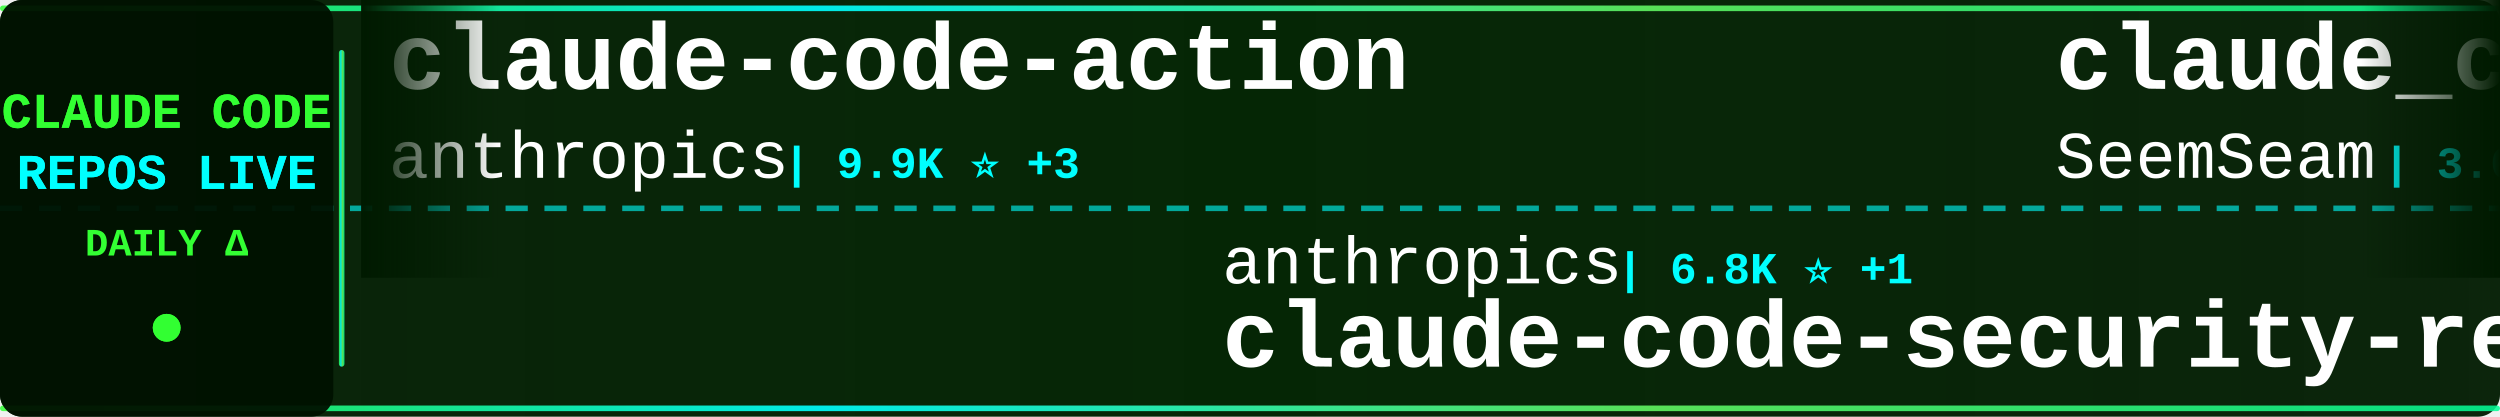
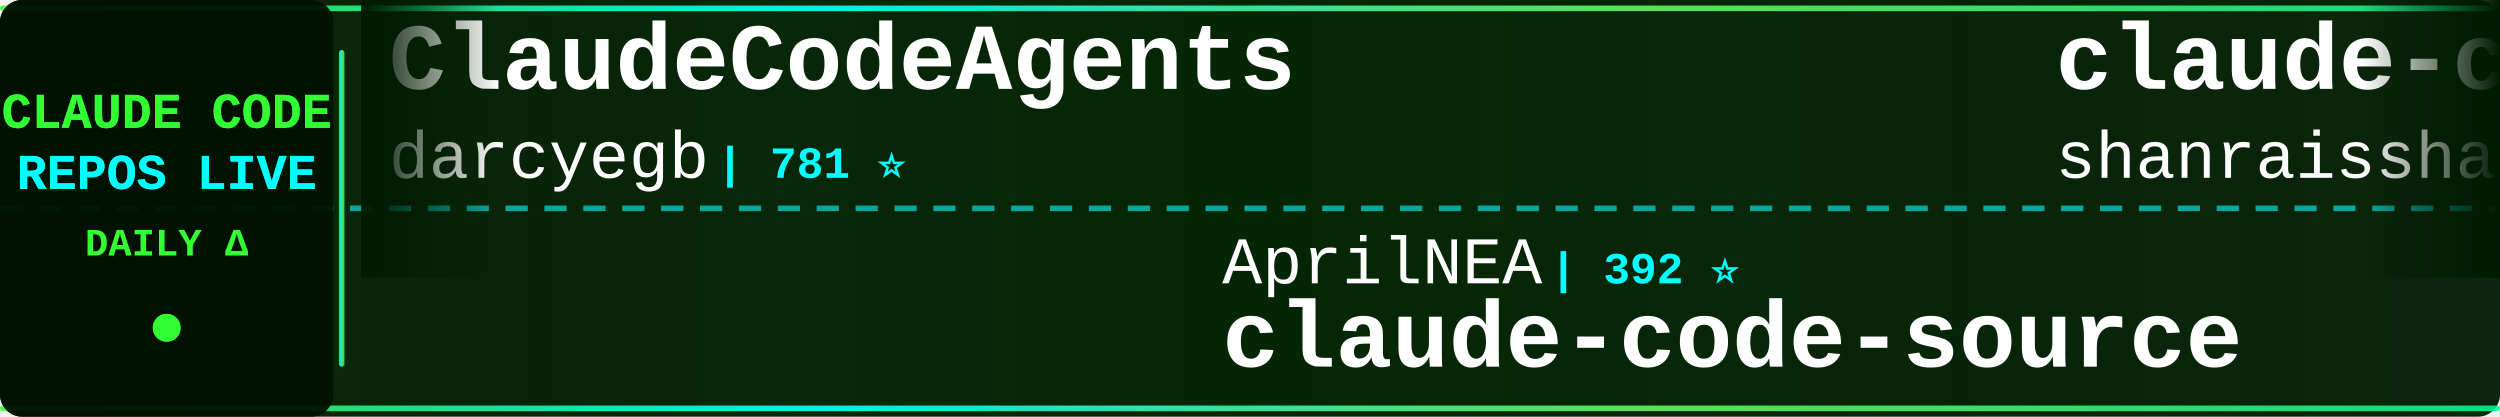
<svg xmlns="http://www.w3.org/2000/svg" width="900" height="150">
  <defs>
    <linearGradient id="tickerBg" x1="0%" y1="0%" x2="100%" y2="0%">
      <stop offset="0%" style="stop-color:#001a00;stop-opacity:0.95" />
      <stop offset="50%" style="stop-color:#002200;stop-opacity:0.98" />
      <stop offset="100%" style="stop-color:#001a00;stop-opacity:0.95" />
    </linearGradient>
    <linearGradient id="borderGrad" x1="0%" y1="0%" x2="100%" y2="0%">
      <stop offset="0%" style="stop-color:#33ff33;stop-opacity:0.85">
        <animate attributeName="stop-opacity" values="0.85;1;0.85" dur="2s" repeatCount="indefinite" />
      </stop>
      <stop offset="33%" style="stop-color:#00ffff;stop-opacity:0.9">
        <animate attributeName="stop-opacity" values="0.9;1;0.9" dur="2.2s" repeatCount="indefinite" />
      </stop>
      <stop offset="66%" style="stop-color:#66ff66;stop-opacity:0.85">
        <animate attributeName="stop-opacity" values="0.85;1;0.85" dur="1.8s" repeatCount="indefinite" />
      </stop>
      <stop offset="100%" style="stop-color:#00ff99;stop-opacity:0.85">
        <animate attributeName="stop-opacity" values="0.85;1;0.85" dur="2s" repeatCount="indefinite" />
      </stop>
    </linearGradient>
    <filter id="textGlow">
      <feGaussianBlur stdDeviation="0.1" result="coloredBlur" />
      <feMerge>
        <feMergeNode in="coloredBlur" />
        <feMergeNode in="SourceGraphic" />
      </feMerge>
    </filter>
    <filter id="metricGlow">
      <feGaussianBlur stdDeviation="0.2" result="coloredBlur" />
      <feMerge>
        <feMergeNode in="coloredBlur" />
        <feMergeNode in="SourceGraphic" />
      </feMerge>
    </filter>
    <linearGradient id="leftFade" x1="0%" y1="0%" x2="100%" y2="0%">
      <stop offset="0%" style="stop-color:#001a00;stop-opacity:1" />
      <stop offset="100%" style="stop-color:#001a00;stop-opacity:0" />
    </linearGradient>
    <linearGradient id="rightFade" x1="0%" y1="0%" x2="100%" y2="0%">
      <stop offset="0%" style="stop-color:#001a00;stop-opacity:0" />
      <stop offset="100%" style="stop-color:#001a00;stop-opacity:1" />
    </linearGradient>
  </defs>
  <rect width="900" height="150" fill="url(#tickerBg)" rx="8" />
  <rect x="0" y="2" width="900" height="2" fill="url(#borderGrad)" rx="1" />
  <rect x="0" y="146" width="900" height="2" fill="url(#borderGrad)" rx="1" />
  <line x1="0" y1="75" x2="900" y2="75" stroke="#00ffff" stroke-width="2" stroke-dasharray="8 6" opacity="0.6" />
  <rect x="0" y="0" width="120" height="150" fill="#001100" opacity="0.95" rx="8" />
  <text x="60" y="46" font-family="'Courier New', monospace" font-size="18" font-weight="bold" fill="#33ff33" text-anchor="middle" filter="url(#textGlow)">
    CLAUDE CODE
  </text>
  <text x="60" y="68" font-family="'Courier New', monospace" font-size="18" font-weight="bold" fill="#00ffff" text-anchor="middle" filter="url(#textGlow)">
    REPOS LIVE
  </text>
  <text x="60" y="92" font-family="'Courier New', monospace" font-size="14" font-weight="bold" fill="#33ff33" text-anchor="middle">
    DAILY Δ
  </text>
  <circle cx="60" cy="118" r="5" fill="#33ff33" filter="url(#metricGlow)">
    <animate attributeName="r" values="4;6;4" dur="1.5s" repeatCount="indefinite" />
    <animate attributeName="opacity" values="0.6;1;0.6" dur="1.5s" repeatCount="indefinite" />
  </circle>
  <rect x="122" y="18" width="2" height="114" fill="url(#borderGrad)" rx="1" />
  <clipPath id="tickerClip">
    <rect x="130" y="0" width="770" height="150" />
  </clipPath>
  <g clip-path="url(#tickerClip)">
    <g id="tickerItems">
      <animateTransform attributeName="transform" attributeType="XML" type="translate" from="0 0" to="-3000 0" dur="54s" repeatCount="indefinite" />
      <g transform="translate(0, 0)">
-         <text x="140" y="32" font-family="'Courier New', monospace" font-size="34" font-weight="bold" fill="#ffffff">claude-code-action</text>
-         <text x="140" y="64" font-family="'Courier New', monospace" font-size="24" font-weight="normal" fill="#ffffff" opacity="1.0">anthropics</text>
-         <text x="282" y="64" font-family="'Courier New', monospace" font-size="16" font-weight="bold" fill="#00ffff"> | 9.9K ⭐ +3</text>
+         <text x="140" y="32" font-family="'Courier New', monospace" font-size="34" font-weight="bold" fill="#ffffff">ClaudeCodeAgents</text>
+         <text x="140" y="64" font-family="'Courier New', monospace" font-size="24" font-weight="normal" fill="#ffffff" opacity="1.0">darcyegb</text>
+         <text x="258" y="64" font-family="'Courier New', monospace" font-size="16" font-weight="bold" fill="#00ffff"> | 781 ⭐</text>
      </g>
      <g transform="translate(300, 0)">
-         <text x="140" y="102" font-family="'Courier New', monospace" font-size="24" font-weight="normal" fill="#ffffff" opacity="1.0">anthropics</text>
-         <text x="282" y="102" font-family="'Courier New', monospace" font-size="16" font-weight="bold" fill="#00ffff"> | 6.8K ⭐ +1</text>
-         <text x="140" y="132" font-family="'Courier New', monospace" font-size="34" font-weight="bold" fill="#ffffff">claude-code-security-rev...</text>
+         <text x="140" y="102" font-family="'Courier New', monospace" font-size="24" font-weight="normal" fill="#ffffff" opacity="1.0">AprilNEA</text>
+         <text x="258" y="102" font-family="'Courier New', monospace" font-size="16" font-weight="bold" fill="#00ffff"> | 392 ⭐</text>
+         <text x="140" y="132" font-family="'Courier New', monospace" font-size="34" font-weight="bold" fill="#ffffff">claude-code-source</text>
      </g>
      <g transform="translate(600, 0)">
-         <text x="140" y="32" font-family="'Courier New', monospace" font-size="34" font-weight="bold" fill="#ffffff">claude_codex_bridge</text>
-         <text x="140" y="64" font-family="'Courier New', monospace" font-size="24" font-weight="normal" fill="#ffffff" opacity="1.0">SeemSeam</text>
-         <text x="258" y="64" font-family="'Courier New', monospace" font-size="16" font-weight="bold" fill="#00ffff"> | 3.6K ⭐ +1</text>
+         <text x="140" y="32" font-family="'Courier New', monospace" font-size="34" font-weight="bold" fill="#ffffff">claude-code-best-practic...</text>
+         <text x="140" y="64" font-family="'Courier New', monospace" font-size="24" font-weight="normal" fill="#ffffff" opacity="1.0">shanraisshan</text>
+         <text x="306" y="64" font-family="'Courier New', monospace" font-size="16" font-weight="bold" fill="#00ffff"> | 69.0K ⭐ +12</text>
      </g>
      <g transform="translate(900, 0)">
-         <text x="140" y="102" font-family="'Courier New', monospace" font-size="24" font-weight="normal" fill="#ffffff" opacity="1.0">frankbria</text>
-         <text x="270" y="102" font-family="'Courier New', monospace" font-size="16" font-weight="bold" fill="#00ffff"> | 9.7K ⭐ -1</text>
-         <text x="140" y="132" font-family="'Courier New', monospace" font-size="34" font-weight="bold" fill="#ffffff">ralph-claude-code</text>
+         <text x="140" y="102" font-family="'Courier New', monospace" font-size="24" font-weight="normal" fill="#ffffff" opacity="1.0">disler</text>
+         <text x="234" y="102" font-family="'Courier New', monospace" font-size="16" font-weight="bold" fill="#00ffff"> | 1.7K ⭐ +1</text>
+         <text x="140" y="132" font-family="'Courier New', monospace" font-size="34" font-weight="bold" fill="#ffffff">pi-vs-claude-code</text>
      </g>
      <g transform="translate(1200, 0)">
-         <text x="140" y="32" font-family="'Courier New', monospace" font-size="34" font-weight="bold" fill="#ffffff">claude-code-rust</text>
-         <text x="140" y="64" font-family="'Courier New', monospace" font-size="24" font-weight="normal" fill="#ffffff" opacity="1.0">lorryjovens-hub</text>
-         <text x="342" y="64" font-family="'Courier New', monospace" font-size="16" font-weight="bold" fill="#00ffff"> | 1.7K ⭐</text>
+         <text x="140" y="32" font-family="'Courier New', monospace" font-size="34" font-weight="bold" fill="#ffffff">claude-code</text>
+         <text x="140" y="64" font-family="'Courier New', monospace" font-size="24" font-weight="normal" fill="#ffffff" opacity="1.0">freestylefly</text>
+         <text x="306" y="64" font-family="'Courier New', monospace" font-size="16" font-weight="bold" fill="#00ffff"> | 133 ⭐</text>
      </g>
      <g transform="translate(1500, 0)">
-         <text x="140" y="102" font-family="'Courier New', monospace" font-size="24" font-weight="normal" fill="#ffffff" opacity="1.0">isboyjc</text>
-         <text x="246" y="102" font-family="'Courier New', monospace" font-size="16" font-weight="bold" fill="#00ffff"> | 162 ⭐</text>
+         <text x="140" y="102" font-family="'Courier New', monospace" font-size="24" font-weight="normal" fill="#ffffff" opacity="1.0">codeaashu</text>
+         <text x="270" y="102" font-family="'Courier New', monospace" font-size="16" font-weight="bold" fill="#00ffff"> | 3.4K ⭐</text>
        <text x="140" y="132" font-family="'Courier New', monospace" font-size="34" font-weight="bold" fill="#ffffff">claude-code</text>
      </g>
      <g transform="translate(1800, 0)">
-         <text x="140" y="32" font-family="'Courier New', monospace" font-size="34" font-weight="bold" fill="#ffffff">claude-code-proxy</text>
-         <text x="140" y="64" font-family="'Courier New', monospace" font-size="24" font-weight="normal" fill="#ffffff" opacity="1.0">fuergaosi233</text>
-         <text x="306" y="64" font-family="'Courier New', monospace" font-size="16" font-weight="bold" fill="#00ffff"> | 2.8K ⭐</text>
+         <text x="140" y="32" font-family="'Courier New', monospace" font-size="34" font-weight="bold" fill="#ffffff">claude-code-tips</text>
+         <text x="140" y="64" font-family="'Courier New', monospace" font-size="24" font-weight="normal" fill="#ffffff" opacity="1.0">ykdojo</text>
+         <text x="234" y="64" font-family="'Courier New', monospace" font-size="16" font-weight="bold" fill="#00ffff"> | 10.3K ⭐ -2</text>
      </g>
      <g transform="translate(2100, 0)">
-         <text x="140" y="102" font-family="'Courier New', monospace" font-size="24" font-weight="normal" fill="#ffffff" opacity="1.0">ochamber</text>
-         <text x="258" y="102" font-family="'Courier New', monospace" font-size="16" font-weight="bold" fill="#00ffff"> | 7 ⭐</text>
-         <text x="140" y="132" font-family="'Courier New', monospace" font-size="34" font-weight="bold" fill="#ffffff">claude-code</text>
+         <text x="140" y="102" font-family="'Courier New', monospace" font-size="24" font-weight="normal" fill="#ffffff" opacity="1.0">kodu-ai</text>
+         <text x="246" y="102" font-family="'Courier New', monospace" font-size="16" font-weight="bold" fill="#00ffff"> | 5.2K ⭐</text>
+         <text x="140" y="132" font-family="'Courier New', monospace" font-size="34" font-weight="bold" fill="#ffffff">claude-coder</text>
      </g>
      <g transform="translate(2400, 0)">
-         <text x="140" y="32" font-family="'Courier New', monospace" font-size="34" font-weight="bold" fill="#ffffff">claude-code-engineering</text>
-         <text x="140" y="64" font-family="'Courier New', monospace" font-size="24" font-weight="normal" fill="#ffffff" opacity="1.0">huangjia2019</text>
-         <text x="306" y="64" font-family="'Courier New', monospace" font-size="16" font-weight="bold" fill="#00ffff"> | 1.2K ⭐ +1</text>
+         <text x="140" y="32" font-family="'Courier New', monospace" font-size="34" font-weight="bold" fill="#ffffff">claude-code</text>
+         <text x="140" y="64" font-family="'Courier New', monospace" font-size="24" font-weight="normal" fill="#ffffff" opacity="1.0">VineeTagarwaL-code</text>
+         <text x="378" y="64" font-family="'Courier New', monospace" font-size="16" font-weight="bold" fill="#00ffff"> | 272 ⭐</text>
      </g>
      <g transform="translate(2700, 0)">
-         <text x="140" y="102" font-family="'Courier New', monospace" font-size="24" font-weight="normal" fill="#ffffff" opacity="1.0">JrCx7scC</text>
-         <text x="258" y="102" font-family="'Courier New', monospace" font-size="16" font-weight="bold" fill="#00ffff"> | 377 ⭐</text>
+         <text x="140" y="102" font-family="'Courier New', monospace" font-size="24" font-weight="normal" fill="#ffffff" opacity="1.0">KPR111</text>
+         <text x="234" y="102" font-family="'Courier New', monospace" font-size="16" font-weight="bold" fill="#00ffff"> | 18 ⭐</text>
+         <text x="140" y="132" font-family="'Courier New', monospace" font-size="34" font-weight="bold" fill="#ffffff">Claude-Code</text>
+       </g>
+       <g transform="translate(3000, 0)">
+         <text x="140" y="32" font-family="'Courier New', monospace" font-size="34" font-weight="bold" fill="#ffffff">ClaudeCodeAgents</text>
+         <text x="140" y="64" font-family="'Courier New', monospace" font-size="24" font-weight="normal" fill="#ffffff" opacity="1.0">darcyegb</text>
+         <text x="258" y="64" font-family="'Courier New', monospace" font-size="16" font-weight="bold" fill="#00ffff"> | 781 ⭐</text>
+       </g>
+       <g transform="translate(3300, 0)">
+         <text x="140" y="102" font-family="'Courier New', monospace" font-size="24" font-weight="normal" fill="#ffffff" opacity="1.0">AprilNEA</text>
+         <text x="258" y="102" font-family="'Courier New', monospace" font-size="16" font-weight="bold" fill="#00ffff"> | 392 ⭐</text>
        <text x="140" y="132" font-family="'Courier New', monospace" font-size="34" font-weight="bold" fill="#ffffff">claude-code-source</text>
      </g>
-       <g transform="translate(3000, 0)">
-         <text x="140" y="32" font-family="'Courier New', monospace" font-size="34" font-weight="bold" fill="#ffffff">claude-code-action</text>
-         <text x="140" y="64" font-family="'Courier New', monospace" font-size="24" font-weight="normal" fill="#ffffff" opacity="1.0">anthropics</text>
-         <text x="282" y="64" font-family="'Courier New', monospace" font-size="16" font-weight="bold" fill="#00ffff"> | 9.9K ⭐ +3</text>
-       </g>
-       <g transform="translate(3300, 0)">
-         <text x="140" y="102" font-family="'Courier New', monospace" font-size="24" font-weight="normal" fill="#ffffff" opacity="1.0">anthropics</text>
-         <text x="282" y="102" font-family="'Courier New', monospace" font-size="16" font-weight="bold" fill="#00ffff"> | 6.8K ⭐ +1</text>
-         <text x="140" y="132" font-family="'Courier New', monospace" font-size="34" font-weight="bold" fill="#ffffff">claude-code-security-rev...</text>
-       </g>
      <g transform="translate(3600, 0)">
-         <text x="140" y="32" font-family="'Courier New', monospace" font-size="34" font-weight="bold" fill="#ffffff">claude_codex_bridge</text>
-         <text x="140" y="64" font-family="'Courier New', monospace" font-size="24" font-weight="normal" fill="#ffffff" opacity="1.0">SeemSeam</text>
-         <text x="258" y="64" font-family="'Courier New', monospace" font-size="16" font-weight="bold" fill="#00ffff"> | 3.6K ⭐ +1</text>
+         <text x="140" y="32" font-family="'Courier New', monospace" font-size="34" font-weight="bold" fill="#ffffff">claude-code-best-practic...</text>
+         <text x="140" y="64" font-family="'Courier New', monospace" font-size="24" font-weight="normal" fill="#ffffff" opacity="1.0">shanraisshan</text>
+         <text x="306" y="64" font-family="'Courier New', monospace" font-size="16" font-weight="bold" fill="#00ffff"> | 69.0K ⭐ +12</text>
      </g>
      <g transform="translate(3900, 0)">
-         <text x="140" y="102" font-family="'Courier New', monospace" font-size="24" font-weight="normal" fill="#ffffff" opacity="1.0">frankbria</text>
-         <text x="270" y="102" font-family="'Courier New', monospace" font-size="16" font-weight="bold" fill="#00ffff"> | 9.7K ⭐ -1</text>
-         <text x="140" y="132" font-family="'Courier New', monospace" font-size="34" font-weight="bold" fill="#ffffff">ralph-claude-code</text>
+         <text x="140" y="102" font-family="'Courier New', monospace" font-size="24" font-weight="normal" fill="#ffffff" opacity="1.0">disler</text>
+         <text x="234" y="102" font-family="'Courier New', monospace" font-size="16" font-weight="bold" fill="#00ffff"> | 1.7K ⭐ +1</text>
+         <text x="140" y="132" font-family="'Courier New', monospace" font-size="34" font-weight="bold" fill="#ffffff">pi-vs-claude-code</text>
      </g>
    </g>
  </g>
  <rect x="130" y="0" width="50" height="100" fill="url(#leftFade)" />
  <rect x="850" y="0" width="50" height="100" fill="url(#rightFade)" />
</svg>
